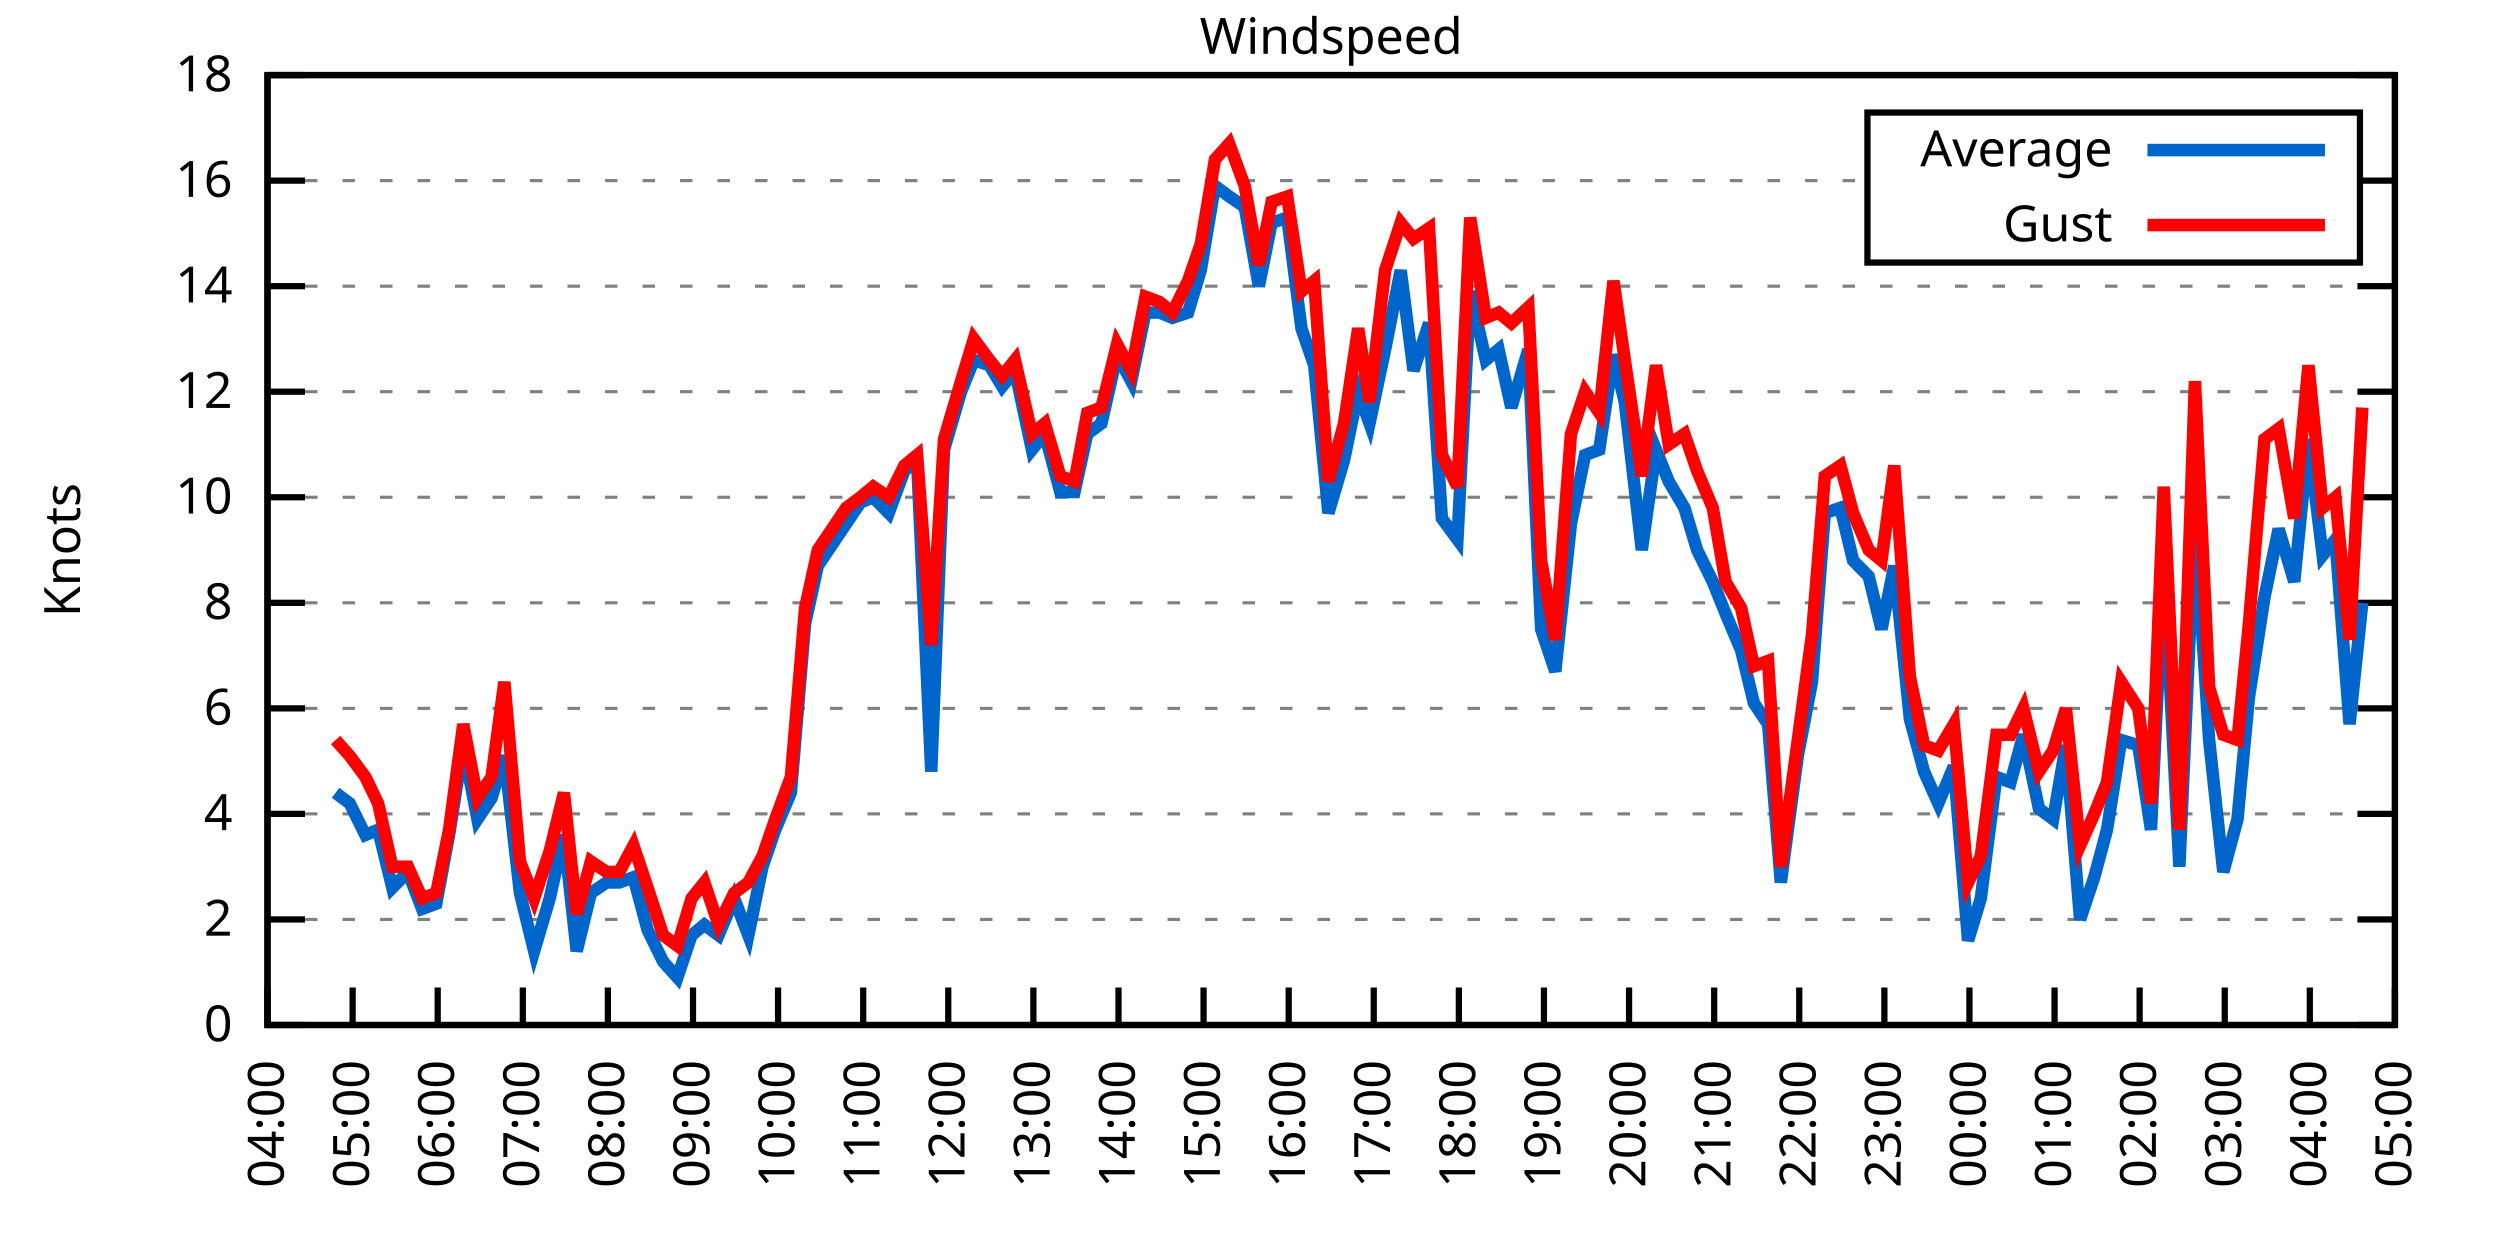
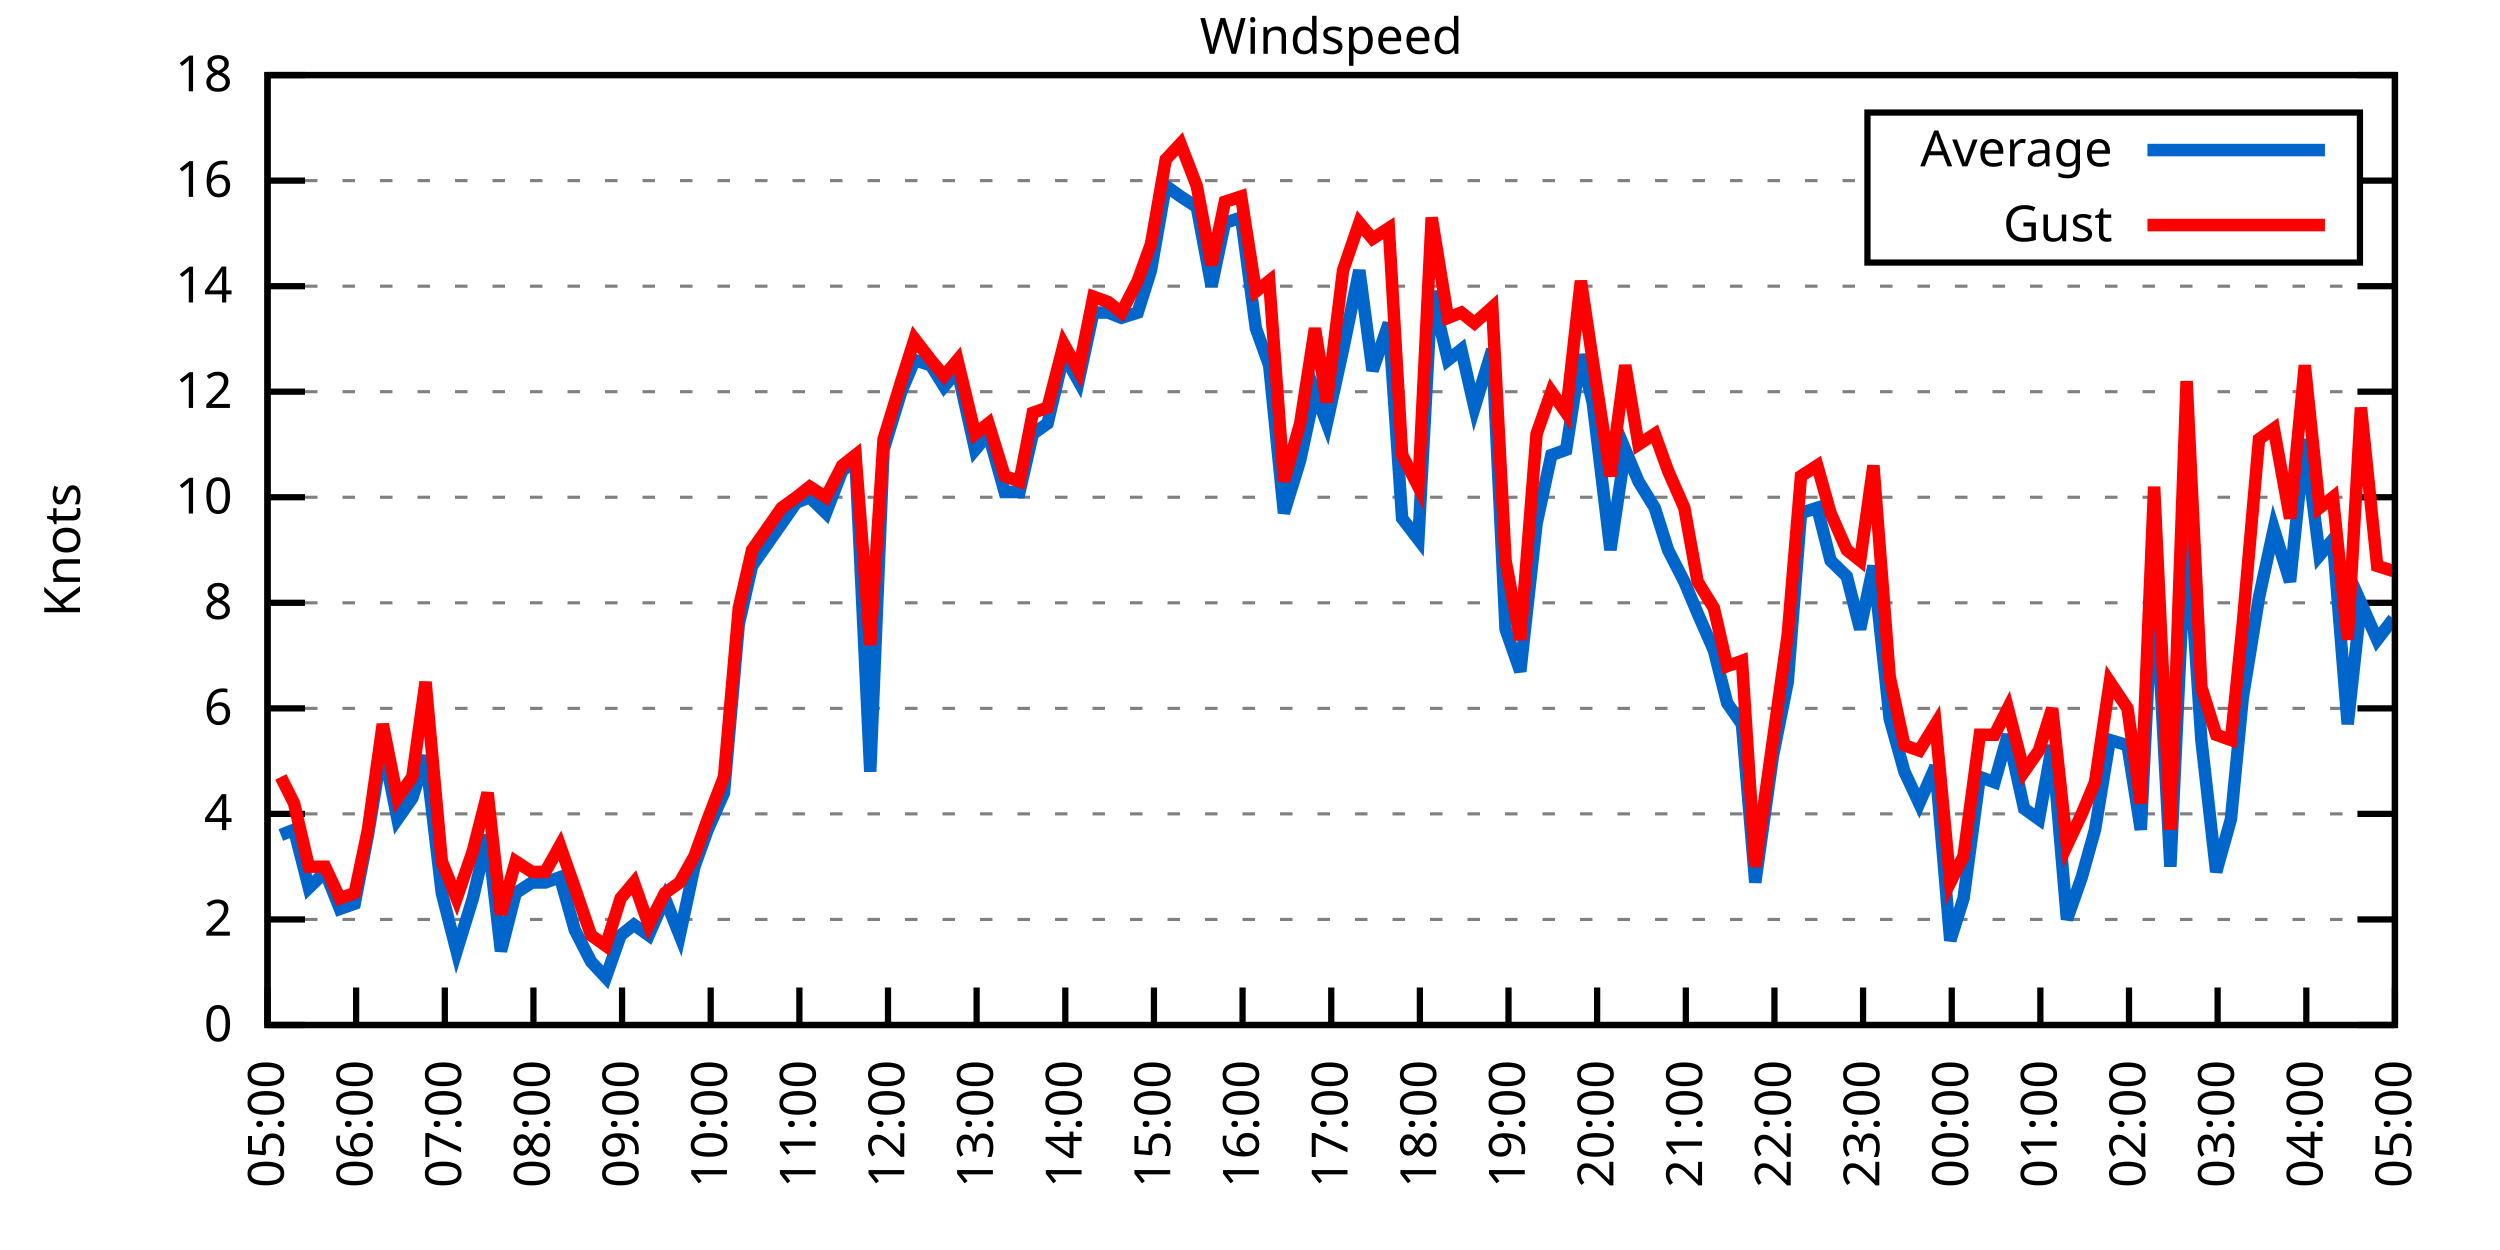
<svg xmlns="http://www.w3.org/2000/svg" xmlns:xlink="http://www.w3.org/1999/xlink" width="400" height="200" viewBox="0 0 400 200">
  <g id="gnuplot_canvas">
    <rect x="0" y="0" width="400" height="200" fill="none" />
    <defs>
      <circle id="gpDot" r="0.5" stroke-width="0.5" stroke="currentColor" />
      <path id="gpPt0" stroke-width="0.333" stroke="currentColor" d="M-1,0 h2 M0,-1 v2" />
      <path id="gpPt1" stroke-width="0.333" stroke="currentColor" d="M-1,-1 L1,1 M1,-1 L-1,1" />
      <path id="gpPt2" stroke-width="0.333" stroke="currentColor" d="M-1,0 L1,0 M0,-1 L0,1 M-1,-1 L1,1 M-1,1 L1,-1" />
      <rect id="gpPt3" stroke-width="0.333" stroke="currentColor" x="-1" y="-1" width="2" height="2" />
      <rect id="gpPt4" stroke-width="0.333" stroke="currentColor" fill="currentColor" x="-1" y="-1" width="2" height="2" />
      <circle id="gpPt5" stroke-width="0.333" stroke="currentColor" cx="0" cy="0" r="1" />
      <use xlink:href="#gpPt5" id="gpPt6" fill="currentColor" stroke="none" />
      <path id="gpPt7" stroke-width="0.333" stroke="currentColor" d="M0,-1.33 L-1.33,0.67 L1.33,0.67 z" />
      <use xlink:href="#gpPt7" id="gpPt8" fill="currentColor" stroke="none" />
      <use xlink:href="#gpPt7" id="gpPt9" stroke="currentColor" transform="rotate(180)" />
      <use xlink:href="#gpPt9" id="gpPt10" fill="currentColor" stroke="none" />
      <use xlink:href="#gpPt3" id="gpPt11" stroke="currentColor" transform="rotate(45)" />
      <use xlink:href="#gpPt11" id="gpPt12" fill="currentColor" stroke="none" />
      <path id="gpPt13" stroke-width="0.333" stroke="currentColor" d="M0,1.330 L1.265,0.411 L0.782,-1.067 L-0.782,-1.076 L-1.265,0.411 z" />
      <use xlink:href="#gpPt13" id="gpPt14" fill="currentColor" stroke="none" />
      <filter id="textbox" filterUnits="objectBoundingBox" x="0" y="0" height="1" width="1">
        <feFlood flood-color="white" flood-opacity="1" result="bgnd" />
        <feComposite in="SourceGraphic" in2="bgnd" operator="atop" />
      </filter>
      <filter id="greybox" filterUnits="objectBoundingBox" x="0" y="0" height="1" width="1">
        <feFlood flood-color="lightgrey" flood-opacity="1" result="grey" />
        <feComposite in="SourceGraphic" in2="grey" operator="atop" />
      </filter>
    </defs>
    <g fill="none" color="white" stroke="currentColor" stroke-width="1.00" stroke-linecap="butt" stroke-linejoin="miter">
</g>
    <g fill="none" color="black" stroke="currentColor" stroke-width="1.00" stroke-linecap="butt" stroke-linejoin="miter">
      <g stroke="none" shape-rendering="crispEdges">
        <polygon fill="rgb(255, 255, 255)" points="42.80,164.00 383.18,164.00 383.18,12.02 42.80,12.02 " />
      </g>
    </g>
    <g fill="none" color="black" stroke="currentColor" stroke-width="1.00" stroke-linecap="butt" stroke-linejoin="miter">
</g>
    <g fill="none" color="black" stroke="black" stroke-width="0.50" stroke-linecap="butt" stroke-linejoin="miter">
</g>
    <g fill="none" color="gray" stroke="currentColor" stroke-width="0.50" stroke-linecap="butt" stroke-linejoin="miter">
      <path stroke="gray" stroke-dasharray="2,4" class="gridline" d="M42.80,164.00 L383.19,164.00  " />
    </g>
    <g fill="none" color="gray" stroke="gray" stroke-width="1.00" stroke-linecap="butt" stroke-linejoin="miter">
</g>
    <g fill="none" color="black" stroke="currentColor" stroke-width="1.00" stroke-linecap="butt" stroke-linejoin="miter">
      <path stroke="black" d="M42.80,164.00 L48.80,164.00 M383.19,164.00 L377.19,164.00  " />
      <g transform="translate(37.20,166.60)" stroke="none" fill="black" font-family="Sans" font-size="8.00" text-anchor="end">
        <text>
          <tspan font-family="Sans"> 0</tspan>
        </text>
      </g>
    </g>
    <g fill="none" color="black" stroke="currentColor" stroke-width="1.00" stroke-linecap="butt" stroke-linejoin="miter">
</g>
    <g fill="none" color="black" stroke="black" stroke-width="0.50" stroke-linecap="butt" stroke-linejoin="miter">
</g>
    <g fill="none" color="gray" stroke="currentColor" stroke-width="0.50" stroke-linecap="butt" stroke-linejoin="miter">
      <path stroke="gray" stroke-dasharray="2,4" class="gridline" d="M42.80,147.11 L383.19,147.11  " />
    </g>
    <g fill="none" color="gray" stroke="gray" stroke-width="1.00" stroke-linecap="butt" stroke-linejoin="miter">
</g>
    <g fill="none" color="black" stroke="currentColor" stroke-width="1.00" stroke-linecap="butt" stroke-linejoin="miter">
      <path stroke="black" d="M42.80,147.11 L48.80,147.11 M383.19,147.11 L377.19,147.11  " />
      <g transform="translate(37.20,149.71)" stroke="none" fill="black" font-family="Sans" font-size="8.00" text-anchor="end">
        <text>
          <tspan font-family="Sans"> 2</tspan>
        </text>
      </g>
    </g>
    <g fill="none" color="black" stroke="currentColor" stroke-width="1.00" stroke-linecap="butt" stroke-linejoin="miter">
</g>
    <g fill="none" color="black" stroke="black" stroke-width="0.50" stroke-linecap="butt" stroke-linejoin="miter">
</g>
    <g fill="none" color="gray" stroke="currentColor" stroke-width="0.50" stroke-linecap="butt" stroke-linejoin="miter">
      <path stroke="gray" stroke-dasharray="2,4" class="gridline" d="M42.80,130.22 L383.19,130.22  " />
    </g>
    <g fill="none" color="gray" stroke="gray" stroke-width="1.00" stroke-linecap="butt" stroke-linejoin="miter">
</g>
    <g fill="none" color="black" stroke="currentColor" stroke-width="1.00" stroke-linecap="butt" stroke-linejoin="miter">
      <path stroke="black" d="M42.80,130.22 L48.80,130.22 M383.19,130.22 L377.19,130.22  " />
      <g transform="translate(37.20,132.82)" stroke="none" fill="black" font-family="Sans" font-size="8.00" text-anchor="end">
        <text>
          <tspan font-family="Sans"> 4</tspan>
        </text>
      </g>
    </g>
    <g fill="none" color="black" stroke="currentColor" stroke-width="1.00" stroke-linecap="butt" stroke-linejoin="miter">
</g>
    <g fill="none" color="black" stroke="black" stroke-width="0.50" stroke-linecap="butt" stroke-linejoin="miter">
</g>
    <g fill="none" color="gray" stroke="currentColor" stroke-width="0.50" stroke-linecap="butt" stroke-linejoin="miter">
      <path stroke="gray" stroke-dasharray="2,4" class="gridline" d="M42.80,113.34 L383.19,113.34  " />
    </g>
    <g fill="none" color="gray" stroke="gray" stroke-width="1.00" stroke-linecap="butt" stroke-linejoin="miter">
</g>
    <g fill="none" color="black" stroke="currentColor" stroke-width="1.00" stroke-linecap="butt" stroke-linejoin="miter">
      <path stroke="black" d="M42.80,113.34 L48.80,113.34 M383.19,113.34 L377.19,113.34  " />
      <g transform="translate(37.20,115.94)" stroke="none" fill="black" font-family="Sans" font-size="8.00" text-anchor="end">
        <text>
          <tspan font-family="Sans"> 6</tspan>
        </text>
      </g>
    </g>
    <g fill="none" color="black" stroke="currentColor" stroke-width="1.00" stroke-linecap="butt" stroke-linejoin="miter">
</g>
    <g fill="none" color="black" stroke="black" stroke-width="0.50" stroke-linecap="butt" stroke-linejoin="miter">
</g>
    <g fill="none" color="gray" stroke="currentColor" stroke-width="0.50" stroke-linecap="butt" stroke-linejoin="miter">
      <path stroke="gray" stroke-dasharray="2,4" class="gridline" d="M42.80,96.45 L383.19,96.45  " />
    </g>
    <g fill="none" color="gray" stroke="gray" stroke-width="1.00" stroke-linecap="butt" stroke-linejoin="miter">
</g>
    <g fill="none" color="black" stroke="currentColor" stroke-width="1.00" stroke-linecap="butt" stroke-linejoin="miter">
      <path stroke="black" d="M42.80,96.45 L48.80,96.45 M383.19,96.45 L377.19,96.45  " />
      <g transform="translate(37.20,99.05)" stroke="none" fill="black" font-family="Sans" font-size="8.00" text-anchor="end">
        <text>
          <tspan font-family="Sans"> 8</tspan>
        </text>
      </g>
    </g>
    <g fill="none" color="black" stroke="currentColor" stroke-width="1.00" stroke-linecap="butt" stroke-linejoin="miter">
</g>
    <g fill="none" color="black" stroke="black" stroke-width="0.50" stroke-linecap="butt" stroke-linejoin="miter">
</g>
    <g fill="none" color="gray" stroke="currentColor" stroke-width="0.50" stroke-linecap="butt" stroke-linejoin="miter">
      <path stroke="gray" stroke-dasharray="2,4" class="gridline" d="M42.80,79.56 L383.19,79.56  " />
    </g>
    <g fill="none" color="gray" stroke="gray" stroke-width="1.00" stroke-linecap="butt" stroke-linejoin="miter">
</g>
    <g fill="none" color="black" stroke="currentColor" stroke-width="1.00" stroke-linecap="butt" stroke-linejoin="miter">
      <path stroke="black" d="M42.80,79.56 L48.80,79.56 M383.19,79.56 L377.19,79.56  " />
      <g transform="translate(37.20,82.16)" stroke="none" fill="black" font-family="Sans" font-size="8.00" text-anchor="end">
        <text>
          <tspan font-family="Sans"> 10</tspan>
        </text>
      </g>
    </g>
    <g fill="none" color="black" stroke="currentColor" stroke-width="1.00" stroke-linecap="butt" stroke-linejoin="miter">
</g>
    <g fill="none" color="black" stroke="black" stroke-width="0.50" stroke-linecap="butt" stroke-linejoin="miter">
</g>
    <g fill="none" color="gray" stroke="currentColor" stroke-width="0.50" stroke-linecap="butt" stroke-linejoin="miter">
      <path stroke="gray" stroke-dasharray="2,4" class="gridline" d="M42.80,62.67 L383.19,62.67  " />
    </g>
    <g fill="none" color="gray" stroke="gray" stroke-width="1.00" stroke-linecap="butt" stroke-linejoin="miter">
</g>
    <g fill="none" color="black" stroke="currentColor" stroke-width="1.00" stroke-linecap="butt" stroke-linejoin="miter">
      <path stroke="black" d="M42.80,62.67 L48.80,62.67 M383.19,62.67 L377.19,62.67  " />
      <g transform="translate(37.20,65.27)" stroke="none" fill="black" font-family="Sans" font-size="8.00" text-anchor="end">
        <text>
          <tspan font-family="Sans"> 12</tspan>
        </text>
      </g>
    </g>
    <g fill="none" color="black" stroke="currentColor" stroke-width="1.00" stroke-linecap="butt" stroke-linejoin="miter">
</g>
    <g fill="none" color="black" stroke="black" stroke-width="0.50" stroke-linecap="butt" stroke-linejoin="miter">
</g>
    <g fill="none" color="gray" stroke="currentColor" stroke-width="0.50" stroke-linecap="butt" stroke-linejoin="miter">
      <path stroke="gray" stroke-dasharray="2,4" class="gridline" d="M42.80,45.79 L383.19,45.79  " />
    </g>
    <g fill="none" color="gray" stroke="gray" stroke-width="1.00" stroke-linecap="butt" stroke-linejoin="miter">
</g>
    <g fill="none" color="black" stroke="currentColor" stroke-width="1.00" stroke-linecap="butt" stroke-linejoin="miter">
      <path stroke="black" d="M42.80,45.79 L48.80,45.79 M383.19,45.79 L377.19,45.79  " />
      <g transform="translate(37.20,48.39)" stroke="none" fill="black" font-family="Sans" font-size="8.00" text-anchor="end">
        <text>
          <tspan font-family="Sans"> 14</tspan>
        </text>
      </g>
    </g>
    <g fill="none" color="black" stroke="currentColor" stroke-width="1.00" stroke-linecap="butt" stroke-linejoin="miter">
</g>
    <g fill="none" color="black" stroke="black" stroke-width="0.50" stroke-linecap="butt" stroke-linejoin="miter">
</g>
    <g fill="none" color="gray" stroke="currentColor" stroke-width="0.50" stroke-linecap="butt" stroke-linejoin="miter">
      <path stroke="gray" stroke-dasharray="2,4" class="gridline" d="M42.80,28.90 L298.79,28.90 M377.59,28.90 L383.19,28.90  " />
    </g>
    <g fill="none" color="gray" stroke="gray" stroke-width="1.00" stroke-linecap="butt" stroke-linejoin="miter">
</g>
    <g fill="none" color="black" stroke="currentColor" stroke-width="1.00" stroke-linecap="butt" stroke-linejoin="miter">
      <path stroke="black" d="M42.80,28.90 L48.80,28.90 M383.19,28.90 L377.19,28.90  " />
      <g transform="translate(37.20,31.50)" stroke="none" fill="black" font-family="Sans" font-size="8.00" text-anchor="end">
        <text>
          <tspan font-family="Sans"> 16</tspan>
        </text>
      </g>
    </g>
    <g fill="none" color="black" stroke="currentColor" stroke-width="1.00" stroke-linecap="butt" stroke-linejoin="miter">
</g>
    <g fill="none" color="black" stroke="black" stroke-width="0.50" stroke-linecap="butt" stroke-linejoin="miter">
</g>
    <g fill="none" color="gray" stroke="currentColor" stroke-width="0.50" stroke-linecap="butt" stroke-linejoin="miter">
      <path stroke="gray" stroke-dasharray="2,4" class="gridline" d="M42.80,12.01 L383.19,12.01  " />
    </g>
    <g fill="none" color="gray" stroke="gray" stroke-width="1.00" stroke-linecap="butt" stroke-linejoin="miter">
</g>
    <g fill="none" color="black" stroke="currentColor" stroke-width="1.00" stroke-linecap="butt" stroke-linejoin="miter">
      <path stroke="black" d="M42.80,12.01 L48.80,12.01 M383.19,12.01 L377.19,12.01  " />
      <g transform="translate(37.20,14.61)" stroke="none" fill="black" font-family="Sans" font-size="8.00" text-anchor="end">
        <text>
          <tspan font-family="Sans"> 18</tspan>
        </text>
      </g>
    </g>
    <g fill="none" color="black" stroke="currentColor" stroke-width="1.00" stroke-linecap="butt" stroke-linejoin="miter">
      <path stroke="black" d="M42.80,164.00 L42.80,158.00  " />
      <g transform="translate(45.40,169.60) rotate(270.00)" stroke="none" fill="black" font-family="Sans" font-size="8.00" text-anchor="end">
        <text>
-           <tspan font-family="Sans">04:00</tspan>
-         </text>
-       </g>
-     </g>
-     <g fill="none" color="black" stroke="currentColor" stroke-width="1.00" stroke-linecap="butt" stroke-linejoin="miter">
-       <path stroke="black" d="M56.42,164.00 L56.42,158.00  " />
-       <g transform="translate(59.02,169.60) rotate(270.00)" stroke="none" fill="black" font-family="Sans" font-size="8.00" text-anchor="end">
-         <text>
          <tspan font-family="Sans">05:00</tspan>
        </text>
      </g>
    </g>
    <g fill="none" color="black" stroke="currentColor" stroke-width="1.00" stroke-linecap="butt" stroke-linejoin="miter">
-       <path stroke="black" d="M70.03,164.00 L70.03,158.00  " />
-       <g transform="translate(72.63,169.60) rotate(270.00)" stroke="none" fill="black" font-family="Sans" font-size="8.00" text-anchor="end">
+       <path stroke="black" d="M56.98,164.00 L56.98,158.00  " />
+       <g transform="translate(59.58,169.60) rotate(270.00)" stroke="none" fill="black" font-family="Sans" font-size="8.00" text-anchor="end">
        <text>
          <tspan font-family="Sans">06:00</tspan>
        </text>
      </g>
    </g>
    <g fill="none" color="black" stroke="currentColor" stroke-width="1.00" stroke-linecap="butt" stroke-linejoin="miter">
-       <path stroke="black" d="M83.65,164.00 L83.65,158.00  " />
-       <g transform="translate(86.25,169.60) rotate(270.00)" stroke="none" fill="black" font-family="Sans" font-size="8.00" text-anchor="end">
+       <path stroke="black" d="M71.17,164.00 L71.17,158.00  " />
+       <g transform="translate(73.77,169.60) rotate(270.00)" stroke="none" fill="black" font-family="Sans" font-size="8.00" text-anchor="end">
        <text>
          <tspan font-family="Sans">07:00</tspan>
        </text>
      </g>
    </g>
    <g fill="none" color="black" stroke="currentColor" stroke-width="1.00" stroke-linecap="butt" stroke-linejoin="miter">
-       <path stroke="black" d="M97.26,164.00 L97.26,158.00  " />
-       <g transform="translate(99.86,169.60) rotate(270.00)" stroke="none" fill="black" font-family="Sans" font-size="8.00" text-anchor="end">
+       <path stroke="black" d="M85.35,164.00 L85.35,158.00  " />
+       <g transform="translate(87.95,169.60) rotate(270.00)" stroke="none" fill="black" font-family="Sans" font-size="8.00" text-anchor="end">
        <text>
          <tspan font-family="Sans">08:00</tspan>
        </text>
      </g>
    </g>
    <g fill="none" color="black" stroke="currentColor" stroke-width="1.00" stroke-linecap="butt" stroke-linejoin="miter">
-       <path stroke="black" d="M110.88,164.00 L110.88,158.00  " />
-       <g transform="translate(113.48,169.60) rotate(270.00)" stroke="none" fill="black" font-family="Sans" font-size="8.00" text-anchor="end">
+       <path stroke="black" d="M99.53,164.00 L99.53,158.00  " />
+       <g transform="translate(102.13,169.60) rotate(270.00)" stroke="none" fill="black" font-family="Sans" font-size="8.00" text-anchor="end">
        <text>
          <tspan font-family="Sans">09:00</tspan>
        </text>
      </g>
    </g>
    <g fill="none" color="black" stroke="currentColor" stroke-width="1.00" stroke-linecap="butt" stroke-linejoin="miter">
-       <path stroke="black" d="M124.49,164.00 L124.49,158.00  " />
-       <g transform="translate(127.09,169.60) rotate(270.00)" stroke="none" fill="black" font-family="Sans" font-size="8.00" text-anchor="end">
+       <path stroke="black" d="M113.71,164.00 L113.71,158.00  " />
+       <g transform="translate(116.31,169.60) rotate(270.00)" stroke="none" fill="black" font-family="Sans" font-size="8.00" text-anchor="end">
        <text>
          <tspan font-family="Sans">10:00</tspan>
        </text>
      </g>
    </g>
    <g fill="none" color="black" stroke="currentColor" stroke-width="1.00" stroke-linecap="butt" stroke-linejoin="miter">
-       <path stroke="black" d="M138.11,164.00 L138.11,158.00  " />
-       <g transform="translate(140.71,169.60) rotate(270.00)" stroke="none" fill="black" font-family="Sans" font-size="8.00" text-anchor="end">
+       <path stroke="black" d="M127.90,164.00 L127.90,158.00  " />
+       <g transform="translate(130.50,169.60) rotate(270.00)" stroke="none" fill="black" font-family="Sans" font-size="8.00" text-anchor="end">
        <text>
          <tspan font-family="Sans">11:00</tspan>
        </text>
      </g>
    </g>
    <g fill="none" color="black" stroke="currentColor" stroke-width="1.00" stroke-linecap="butt" stroke-linejoin="miter">
-       <path stroke="black" d="M151.72,164.00 L151.72,158.00  " />
-       <g transform="translate(154.32,169.60) rotate(270.00)" stroke="none" fill="black" font-family="Sans" font-size="8.00" text-anchor="end">
+       <path stroke="black" d="M142.08,164.00 L142.08,158.00  " />
+       <g transform="translate(144.68,169.60) rotate(270.00)" stroke="none" fill="black" font-family="Sans" font-size="8.00" text-anchor="end">
        <text>
          <tspan font-family="Sans">12:00</tspan>
        </text>
      </g>
    </g>
    <g fill="none" color="black" stroke="currentColor" stroke-width="1.00" stroke-linecap="butt" stroke-linejoin="miter">
-       <path stroke="black" d="M165.34,164.00 L165.34,158.00  " />
-       <g transform="translate(167.94,169.60) rotate(270.00)" stroke="none" fill="black" font-family="Sans" font-size="8.00" text-anchor="end">
+       <path stroke="black" d="M156.26,164.00 L156.26,158.00  " />
+       <g transform="translate(158.86,169.60) rotate(270.00)" stroke="none" fill="black" font-family="Sans" font-size="8.00" text-anchor="end">
        <text>
          <tspan font-family="Sans">13:00</tspan>
        </text>
      </g>
    </g>
    <g fill="none" color="black" stroke="currentColor" stroke-width="1.00" stroke-linecap="butt" stroke-linejoin="miter">
-       <path stroke="black" d="M178.96,164.00 L178.96,158.00  " />
-       <g transform="translate(181.56,169.60) rotate(270.00)" stroke="none" fill="black" font-family="Sans" font-size="8.00" text-anchor="end">
+       <path stroke="black" d="M170.45,164.00 L170.45,158.00  " />
+       <g transform="translate(173.05,169.60) rotate(270.00)" stroke="none" fill="black" font-family="Sans" font-size="8.00" text-anchor="end">
        <text>
          <tspan font-family="Sans">14:00</tspan>
        </text>
      </g>
    </g>
    <g fill="none" color="black" stroke="currentColor" stroke-width="1.00" stroke-linecap="butt" stroke-linejoin="miter">
-       <path stroke="black" d="M192.57,164.00 L192.57,158.00  " />
-       <g transform="translate(195.17,169.60) rotate(270.00)" stroke="none" fill="black" font-family="Sans" font-size="8.00" text-anchor="end">
+       <path stroke="black" d="M184.63,164.00 L184.63,158.00  " />
+       <g transform="translate(187.23,169.60) rotate(270.00)" stroke="none" fill="black" font-family="Sans" font-size="8.00" text-anchor="end">
        <text>
          <tspan font-family="Sans">15:00</tspan>
        </text>
      </g>
    </g>
    <g fill="none" color="black" stroke="currentColor" stroke-width="1.00" stroke-linecap="butt" stroke-linejoin="miter">
-       <path stroke="black" d="M206.19,164.00 L206.19,158.00  " />
-       <g transform="translate(208.79,169.60) rotate(270.00)" stroke="none" fill="black" font-family="Sans" font-size="8.00" text-anchor="end">
+       <path stroke="black" d="M198.81,164.00 L198.81,158.00  " />
+       <g transform="translate(201.41,169.60) rotate(270.00)" stroke="none" fill="black" font-family="Sans" font-size="8.00" text-anchor="end">
        <text>
          <tspan font-family="Sans">16:00</tspan>
        </text>
      </g>
    </g>
    <g fill="none" color="black" stroke="currentColor" stroke-width="1.00" stroke-linecap="butt" stroke-linejoin="miter">
-       <path stroke="black" d="M219.80,164.00 L219.80,158.00  " />
-       <g transform="translate(222.40,169.60) rotate(270.00)" stroke="none" fill="black" font-family="Sans" font-size="8.00" text-anchor="end">
+       <path stroke="black" d="M213.00,164.00 L213.00,158.00  " />
+       <g transform="translate(215.60,169.60) rotate(270.00)" stroke="none" fill="black" font-family="Sans" font-size="8.00" text-anchor="end">
        <text>
          <tspan font-family="Sans">17:00</tspan>
        </text>
      </g>
    </g>
    <g fill="none" color="black" stroke="currentColor" stroke-width="1.00" stroke-linecap="butt" stroke-linejoin="miter">
-       <path stroke="black" d="M233.42,164.00 L233.42,158.00  " />
-       <g transform="translate(236.02,169.60) rotate(270.00)" stroke="none" fill="black" font-family="Sans" font-size="8.00" text-anchor="end">
+       <path stroke="black" d="M227.18,164.00 L227.18,158.00  " />
+       <g transform="translate(229.78,169.60) rotate(270.00)" stroke="none" fill="black" font-family="Sans" font-size="8.00" text-anchor="end">
        <text>
          <tspan font-family="Sans">18:00</tspan>
        </text>
      </g>
    </g>
    <g fill="none" color="black" stroke="currentColor" stroke-width="1.00" stroke-linecap="butt" stroke-linejoin="miter">
-       <path stroke="black" d="M247.03,164.00 L247.03,158.00  " />
-       <g transform="translate(249.63,169.60) rotate(270.00)" stroke="none" fill="black" font-family="Sans" font-size="8.00" text-anchor="end">
+       <path stroke="black" d="M241.36,164.00 L241.36,158.00  " />
+       <g transform="translate(243.96,169.60) rotate(270.00)" stroke="none" fill="black" font-family="Sans" font-size="8.00" text-anchor="end">
        <text>
          <tspan font-family="Sans">19:00</tspan>
        </text>
      </g>
    </g>
    <g fill="none" color="black" stroke="currentColor" stroke-width="1.00" stroke-linecap="butt" stroke-linejoin="miter">
-       <path stroke="black" d="M260.65,164.00 L260.65,158.00  " />
-       <g transform="translate(263.25,169.60) rotate(270.00)" stroke="none" fill="black" font-family="Sans" font-size="8.00" text-anchor="end">
+       <path stroke="black" d="M255.54,164.00 L255.54,158.00  " />
+       <g transform="translate(258.14,169.60) rotate(270.00)" stroke="none" fill="black" font-family="Sans" font-size="8.00" text-anchor="end">
        <text>
          <tspan font-family="Sans">20:00</tspan>
        </text>
      </g>
    </g>
    <g fill="none" color="black" stroke="currentColor" stroke-width="1.00" stroke-linecap="butt" stroke-linejoin="miter">
-       <path stroke="black" d="M274.27,164.00 L274.27,158.00  " />
-       <g transform="translate(276.87,169.60) rotate(270.00)" stroke="none" fill="black" font-family="Sans" font-size="8.00" text-anchor="end">
+       <path stroke="black" d="M269.73,164.00 L269.73,158.00  " />
+       <g transform="translate(272.33,169.60) rotate(270.00)" stroke="none" fill="black" font-family="Sans" font-size="8.00" text-anchor="end">
        <text>
          <tspan font-family="Sans">21:00</tspan>
        </text>
      </g>
    </g>
    <g fill="none" color="black" stroke="currentColor" stroke-width="1.00" stroke-linecap="butt" stroke-linejoin="miter">
-       <path stroke="black" d="M287.88,164.00 L287.88,158.00  " />
-       <g transform="translate(290.48,169.60) rotate(270.00)" stroke="none" fill="black" font-family="Sans" font-size="8.00" text-anchor="end">
+       <path stroke="black" d="M283.91,164.00 L283.91,158.00  " />
+       <g transform="translate(286.51,169.60) rotate(270.00)" stroke="none" fill="black" font-family="Sans" font-size="8.00" text-anchor="end">
        <text>
          <tspan font-family="Sans">22:00</tspan>
        </text>
      </g>
    </g>
    <g fill="none" color="black" stroke="currentColor" stroke-width="1.00" stroke-linecap="butt" stroke-linejoin="miter">
-       <path stroke="black" d="M301.50,164.00 L301.50,158.00  " />
-       <g transform="translate(304.10,169.60) rotate(270.00)" stroke="none" fill="black" font-family="Sans" font-size="8.00" text-anchor="end">
+       <path stroke="black" d="M298.09,164.00 L298.09,158.00  " />
+       <g transform="translate(300.69,169.60) rotate(270.00)" stroke="none" fill="black" font-family="Sans" font-size="8.00" text-anchor="end">
        <text>
          <tspan font-family="Sans">23:00</tspan>
        </text>
      </g>
    </g>
    <g fill="none" color="black" stroke="currentColor" stroke-width="1.00" stroke-linecap="butt" stroke-linejoin="miter">
-       <path stroke="black" d="M315.11,164.00 L315.11,158.00  " />
-       <g transform="translate(317.71,169.60) rotate(270.00)" stroke="none" fill="black" font-family="Sans" font-size="8.00" text-anchor="end">
+       <path stroke="black" d="M312.28,164.00 L312.28,158.00  " />
+       <g transform="translate(314.88,169.60) rotate(270.00)" stroke="none" fill="black" font-family="Sans" font-size="8.00" text-anchor="end">
        <text>
          <tspan font-family="Sans">00:00</tspan>
        </text>
      </g>
    </g>
    <g fill="none" color="black" stroke="currentColor" stroke-width="1.00" stroke-linecap="butt" stroke-linejoin="miter">
-       <path stroke="black" d="M328.73,164.00 L328.73,158.00  " />
-       <g transform="translate(331.33,169.60) rotate(270.00)" stroke="none" fill="black" font-family="Sans" font-size="8.00" text-anchor="end">
+       <path stroke="black" d="M326.46,164.00 L326.46,158.00  " />
+       <g transform="translate(329.06,169.60) rotate(270.00)" stroke="none" fill="black" font-family="Sans" font-size="8.00" text-anchor="end">
        <text>
          <tspan font-family="Sans">01:00</tspan>
        </text>
      </g>
    </g>
    <g fill="none" color="black" stroke="currentColor" stroke-width="1.00" stroke-linecap="butt" stroke-linejoin="miter">
-       <path stroke="black" d="M342.34,164.00 L342.34,158.00  " />
-       <g transform="translate(344.94,169.60) rotate(270.00)" stroke="none" fill="black" font-family="Sans" font-size="8.00" text-anchor="end">
+       <path stroke="black" d="M340.64,164.00 L340.64,158.00  " />
+       <g transform="translate(343.24,169.60) rotate(270.00)" stroke="none" fill="black" font-family="Sans" font-size="8.00" text-anchor="end">
        <text>
          <tspan font-family="Sans">02:00</tspan>
        </text>
      </g>
    </g>
    <g fill="none" color="black" stroke="currentColor" stroke-width="1.00" stroke-linecap="butt" stroke-linejoin="miter">
-       <path stroke="black" d="M355.96,164.00 L355.96,158.00  " />
-       <g transform="translate(358.56,169.60) rotate(270.00)" stroke="none" fill="black" font-family="Sans" font-size="8.00" text-anchor="end">
+       <path stroke="black" d="M354.82,164.00 L354.82,158.00  " />
+       <g transform="translate(357.42,169.60) rotate(270.00)" stroke="none" fill="black" font-family="Sans" font-size="8.00" text-anchor="end">
        <text>
          <tspan font-family="Sans">03:00</tspan>
        </text>
      </g>
    </g>
    <g fill="none" color="black" stroke="currentColor" stroke-width="1.00" stroke-linecap="butt" stroke-linejoin="miter">
-       <path stroke="black" d="M369.57,164.00 L369.57,158.00  " />
-       <g transform="translate(372.17,169.60) rotate(270.00)" stroke="none" fill="black" font-family="Sans" font-size="8.00" text-anchor="end">
+       <path stroke="black" d="M369.01,164.00 L369.01,158.00  " />
+       <g transform="translate(371.61,169.60) rotate(270.00)" stroke="none" fill="black" font-family="Sans" font-size="8.00" text-anchor="end">
        <text>
          <tspan font-family="Sans">04:00</tspan>
        </text>
      </g>
    </g>
    <g fill="none" color="black" stroke="currentColor" stroke-width="1.00" stroke-linecap="butt" stroke-linejoin="miter">
      <path stroke="black" d="M383.19,164.00 L383.19,158.00  " />
      <g transform="translate(385.79,169.60) rotate(270.00)" stroke="none" fill="black" font-family="Sans" font-size="8.00" text-anchor="end">
        <text>
          <tspan font-family="Sans">05:00</tspan>
        </text>
      </g>
    </g>
    <g fill="none" color="black" stroke="currentColor" stroke-width="1.00" stroke-linecap="butt" stroke-linejoin="miter">
</g>
    <g fill="none" color="black" stroke="currentColor" stroke-width="1.00" stroke-linecap="butt" stroke-linejoin="miter">
      <path stroke="black" d="M42.80,12.01 L42.80,164.00 L383.19,164.00 L383.19,12.01 L42.80,12.01 Z  " />
    </g>
    <g fill="none" color="black" stroke="currentColor" stroke-width="1.00" stroke-linecap="butt" stroke-linejoin="miter">
</g>
    <g fill="none" color="black" stroke="currentColor" stroke-width="1.00" stroke-linecap="butt" stroke-linejoin="miter">
      <path stroke="black" d="M298.79,42.01 L298.79,18.01 L377.59,18.01 L377.59,42.01 L298.79,42.01 Z  " />
    </g>
    <g id="Windspeed_plot_1">
      <g fill="none" color="white" stroke="black" stroke-width="2.00" stroke-linecap="butt" stroke-linejoin="miter">
</g>
      <g fill="none" color="black" stroke="currentColor" stroke-width="2.00" stroke-linecap="butt" stroke-linejoin="miter">
        <g transform="translate(337.99,26.61)" stroke="none" fill="black" font-family="Sans" font-size="8.00" text-anchor="end">
          <text>
            <tspan font-family="Sans">Average</tspan>
          </text>
        </g>
      </g>
      <g fill="none" color="black" stroke="currentColor" stroke-width="2.00" stroke-linecap="butt" stroke-linejoin="miter">
-         <path stroke="rgb(  0, 102, 204)" d="M343.59,24.01 L371.99,24.01 M53.69,126.85 L55.96,128.54 L58.46,133.60 L60.50,132.76 L62.77,142.05 L65.27,139.51   L67.54,145.42 L69.80,144.58 L71.85,133.60 L74.12,119.25 L76.39,131.07 L78.65,127.69 L80.70,120.94 L83.19,142.89   L85.46,152.18 L87.96,143.73 L90.23,133.60 L92.27,152.18 L94.54,142.89 L97.04,141.20 L99.08,141.20 L101.35,140.36   L103.62,148.80 L106.11,153.87 L108.38,156.40 L110.65,149.65 L112.69,147.96 L114.96,149.65 L117.46,143.73 L119.73,149.65   L122.00,138.67 L124.04,132.76 L126.54,126.85 L128.81,99.83 L130.85,90.54 L133.12,87.16 L135.39,83.78 L137.66,80.41   L139.70,79.56 L142.19,82.09 L144.69,75.34 L146.73,73.65 L149.00,123.47 L151.04,71.96 L153.77,62.67 L155.81,57.61   L158.31,58.45 L160.35,61.83 L162.39,59.30 L165.11,71.96 L167.16,69.43 L169.65,78.72 L171.92,78.72 L173.96,69.43   L176.23,67.74 L178.73,56.76 L181.00,60.98 L183.27,50.01 L185.54,50.01 L187.58,50.85 L190.08,50.01 L192.12,43.25   L194.39,29.74 L196.66,31.43 L199.15,33.12 L201.42,45.79 L203.46,35.65 L205.96,34.81 L208.23,52.54 L210.27,58.45   L212.54,82.09 L215.04,73.65 L217.31,62.67 L219.12,67.74 L221.62,55.92 L224.11,43.25 L226.16,59.30 L228.65,51.70   L230.70,82.94 L233.19,86.32 L235.23,46.63 L237.73,57.61 L239.77,55.92 L241.81,65.21 L244.54,55.92 L246.58,100.67   L248.85,107.43 L251.35,83.78 L253.61,72.81 L255.88,71.96 L258.15,56.76 L259.97,64.36 L262.69,88.00 L264.96,71.96   L267.00,77.03 L269.50,81.25 L271.54,88.00 L274.04,93.07 L276.08,98.14 L278.58,104.05 L280.62,112.49 L282.89,115.87   L284.93,141.20 L287.65,120.94 L289.92,109.11 L291.97,82.09 L294.46,81.25 L296.50,89.69 L299.00,92.23 L301.04,100.67   L303.08,90.54 L305.58,115.03 L307.85,123.47 L310.12,128.54 L312.62,122.62 L314.89,150.49 L316.93,143.73 L319.42,124.31   L321.69,125.16 L323.74,117.56 L326.23,129.38 L328.50,131.07 L330.54,119.25 L332.81,147.11 L335.08,140.36 L337.12,132.76   L339.39,118.40 L342.12,119.25 L344.16,132.76 L346.20,89.69 L348.70,138.67 L351.19,82.94 L353.46,118.40 L355.73,139.51   L358.00,131.07 L359.82,111.65 L362.31,95.60 L364.58,84.63 L367.08,93.07 L369.35,70.27 L371.62,88.85 L373.66,86.32   L375.93,115.87 L377.97,96.45  " />
+         <path stroke="rgb(  0, 102, 204)" d="M343.59,24.01 L371.99,24.01 M44.93,133.60 L47.05,132.76 L49.42,142.05 L52.02,139.51 L54.38,145.42 L56.75,144.58   L58.87,133.60 L61.24,119.25 L63.60,131.07 L65.97,127.69 L68.09,120.94 L70.69,142.89 L73.06,152.18 L75.66,143.73   L78.02,133.60 L80.15,152.18 L82.51,142.89 L85.11,141.20 L87.24,141.20 L89.60,140.36 L91.97,148.80 L94.57,153.87   L96.93,156.40 L99.30,149.65 L101.42,147.96 L103.79,149.65 L106.39,143.73 L108.75,149.65 L111.11,138.67 L113.24,132.76   L115.84,126.85 L118.21,99.83 L120.33,90.54 L122.70,87.16 L125.06,83.78 L127.42,80.41 L129.55,79.56 L132.15,82.09   L134.75,75.34 L136.88,73.65 L139.24,123.47 L141.37,71.96 L144.21,62.67 L146.34,57.61 L148.94,58.45 L151.06,61.83   L153.19,59.30 L156.03,71.96 L158.15,69.43 L160.75,78.72 L163.12,78.72 L165.25,69.43 L167.61,67.74 L170.21,56.76   L172.57,60.98 L174.94,50.01 L177.30,50.01 L179.43,50.85 L182.03,50.01 L184.16,43.25 L186.52,29.74 L188.88,31.43   L191.48,33.12 L193.85,45.79 L195.98,35.65 L198.58,34.81 L200.94,52.54 L203.07,58.45 L205.43,82.09 L208.03,73.65   L210.39,62.67 L212.29,67.74 L214.89,55.92 L217.49,43.25 L219.61,59.30 L222.21,51.70 L224.34,82.94 L226.94,86.32   L229.07,46.63 L231.67,57.61 L233.80,55.92 L235.92,65.21 L238.76,55.92 L240.89,100.67 L243.25,107.43 L245.85,83.78   L248.22,72.81 L250.58,71.96 L252.94,56.76 L254.83,64.36 L257.67,88.00 L260.04,71.96 L262.16,77.03 L264.76,81.25   L266.89,88.00 L269.49,93.07 L271.62,98.14 L274.22,104.05 L276.35,112.49 L278.71,115.87 L280.84,141.20 L283.67,120.94   L286.04,109.11 L288.16,82.09 L290.76,81.25 L292.89,89.69 L295.49,92.23 L297.62,100.67 L299.75,90.54 L302.35,115.03   L304.71,123.47 L307.08,128.54 L309.68,122.62 L312.04,150.49 L314.17,143.73 L316.77,124.31 L319.13,125.16 L321.26,117.56   L323.86,129.38 L326.22,131.07 L328.35,119.25 L330.71,147.11 L333.08,140.36 L335.20,132.76 L337.57,118.40 L340.40,119.25   L342.53,132.76 L344.66,89.69 L347.26,138.67 L349.86,82.94 L352.22,118.40 L354.59,139.51 L356.95,131.07 L358.84,111.65   L361.44,95.60 L363.81,84.63 L366.41,93.07 L368.77,70.27 L371.13,88.85 L373.26,86.32 L375.63,115.87 L377.75,96.45   L380.35,102.36 L382.95,98.98  " />
      </g>
    </g>
    <g id="Windspeed_plot_2">
      <g fill="none" color="black" stroke="currentColor" stroke-width="2.00" stroke-linecap="butt" stroke-linejoin="miter">
        <g transform="translate(337.99,38.61)" stroke="none" fill="black" font-family="Sans" font-size="8.00" text-anchor="end">
          <text>
            <tspan font-family="Sans">Gust</tspan>
          </text>
        </g>
      </g>
      <g fill="none" color="black" stroke="currentColor" stroke-width="2.00" stroke-linecap="butt" stroke-linejoin="miter">
-         <path stroke="rgb(255,   0,   0)" d="M343.59,36.01 L371.99,36.01 M53.69,118.40 L55.96,120.94 L58.46,124.31 L60.50,128.54 L62.77,138.67 L65.27,138.67   L67.54,143.73 L69.80,142.89 L71.85,132.76 L74.12,115.87 L76.39,127.69 L78.65,124.31 L80.70,109.11 L83.19,137.82   L85.46,143.73 L87.96,136.14 L90.23,126.85 L92.27,146.27 L94.54,137.82 L97.04,139.51 L99.08,139.51 L101.35,135.29   L103.62,142.05 L106.11,149.65 L108.38,151.33 L110.65,143.73 L112.69,141.20 L114.96,147.96 L117.46,142.89 L119.73,141.20   L122.00,136.98 L124.04,131.07 L126.54,124.31 L128.81,97.29 L130.85,88.00 L133.12,84.63 L135.39,81.25 L137.66,79.56   L139.70,77.87 L142.19,79.56 L144.69,74.49 L146.73,72.81 L149.00,103.20 L151.04,70.27 L153.77,60.98 L155.81,54.23   L158.31,57.61 L160.35,60.14 L162.39,57.61 L165.11,69.43 L167.16,67.74 L169.65,76.18 L171.92,77.03 L173.96,66.05   L176.23,65.21 L178.73,55.07 L181.00,59.30 L183.27,47.47 L185.54,48.32 L187.58,50.01 L190.08,44.94 L192.12,39.03   L194.39,25.52 L196.66,22.99 L199.15,29.74 L201.42,42.41 L203.46,32.28 L205.96,31.43 L208.23,46.63 L210.27,44.94   L212.54,77.03 L215.04,67.74 L217.31,52.54 L219.12,64.36 L221.62,43.25 L224.11,35.65 L226.16,38.19 L228.65,36.50   L230.70,72.81 L233.19,77.87 L235.23,34.81 L237.73,50.85 L239.77,50.01 L241.81,51.70 L244.54,49.16 L246.58,89.69   L248.85,102.36 L251.35,69.43 L253.61,62.67 L255.88,66.05 L258.15,44.94 L259.97,57.61 L262.69,76.18 L264.96,58.45   L267.00,71.12 L269.50,69.43 L271.54,75.34 L274.04,81.25 L276.08,93.07 L278.58,97.29 L280.62,106.58 L282.89,105.74   L284.93,138.67 L287.65,118.40 L289.92,101.52 L291.97,76.18 L294.46,74.49 L296.50,82.09 L299.00,88.00 L301.04,89.69   L303.08,74.49 L305.58,108.27 L307.85,119.25 L310.12,120.09 L312.62,115.87 L314.89,141.20 L316.93,136.98 L319.42,117.56   L321.69,117.56 L323.74,113.34 L326.23,123.47 L328.50,120.09 L330.54,113.34 L332.81,135.29 L335.08,130.22 L337.12,125.16   L339.39,109.11 L342.12,113.34 L344.16,128.54 L346.20,77.87 L348.70,132.76 L351.19,60.98 L353.46,109.96 L355.73,117.56   L358.00,118.40 L359.82,99.83 L362.31,70.27 L364.58,68.58 L367.08,82.94 L369.35,58.45 L371.62,81.25 L373.66,79.56   L375.93,102.36 L377.97,65.21  " />
+         <path stroke="rgb(255,   0,   0)" d="M343.59,36.01 L371.99,36.01 M44.93,124.31 L47.05,128.54 L49.42,138.67 L52.02,138.67 L54.38,143.73 L56.75,142.89   L58.87,132.76 L61.24,115.87 L63.60,127.69 L65.97,124.31 L68.09,109.11 L70.69,137.82 L73.06,143.73 L75.66,136.14   L78.02,126.85 L80.15,146.27 L82.51,137.82 L85.11,139.51 L87.24,139.51 L89.60,135.29 L91.97,142.05 L94.57,149.65   L96.93,151.33 L99.30,143.73 L101.42,141.20 L103.79,147.96 L106.39,142.89 L108.75,141.20 L111.11,136.98 L113.24,131.07   L115.84,124.31 L118.21,97.29 L120.33,88.00 L122.70,84.63 L125.06,81.25 L127.42,79.56 L129.55,77.87 L132.15,79.56   L134.75,74.49 L136.88,72.81 L139.24,103.20 L141.37,70.27 L144.21,60.98 L146.34,54.23 L148.94,57.61 L151.06,60.14   L153.19,57.61 L156.03,69.43 L158.15,67.74 L160.75,76.18 L163.12,77.03 L165.25,66.05 L167.61,65.21 L170.21,55.07   L172.57,59.30 L174.94,47.47 L177.30,48.32 L179.43,50.01 L182.03,44.94 L184.16,39.03 L186.52,25.52 L188.88,22.99   L191.48,29.74 L193.85,42.41 L195.98,32.28 L198.58,31.43 L200.94,46.63 L203.07,44.94 L205.43,77.03 L208.03,67.74   L210.39,52.54 L212.29,64.36 L214.89,43.25 L217.49,35.65 L219.61,38.19 L222.21,36.50 L224.34,72.81 L226.94,77.87   L229.07,34.81 L231.67,50.85 L233.80,50.01 L235.92,51.70 L238.76,49.16 L240.89,89.69 L243.25,102.36 L245.85,69.43   L248.22,62.67 L250.58,66.05 L252.94,44.94 L254.83,57.61 L257.67,76.18 L260.04,58.45 L262.16,71.12 L264.76,69.43   L266.89,75.34 L269.49,81.25 L271.62,93.07 L274.22,97.29 L276.35,106.58 L278.71,105.74 L280.84,138.67 L283.67,118.40   L286.04,101.52 L288.16,76.18 L290.76,74.49 L292.89,82.09 L295.49,88.00 L297.62,89.69 L299.75,74.49 L302.35,108.27   L304.71,119.25 L307.08,120.09 L309.68,115.87 L312.04,141.20 L314.17,136.98 L316.77,117.56 L319.13,117.56 L321.26,113.34   L323.86,123.47 L326.22,120.09 L328.35,113.34 L330.71,135.29 L333.08,130.22 L335.20,125.16 L337.57,109.11 L340.40,113.34   L342.53,128.54 L344.66,77.87 L347.26,132.76 L349.86,60.98 L352.22,109.96 L354.59,117.56 L356.95,118.40 L358.84,99.83   L361.44,70.27 L363.81,68.58 L366.41,82.94 L368.77,58.45 L371.13,81.25 L373.26,79.56 L375.63,102.36 L377.75,65.21   L380.35,90.54 L382.95,91.38  " />
      </g>
    </g>
    <g fill="none" color="black" stroke="currentColor" stroke-width="2.00" stroke-linecap="butt" stroke-linejoin="miter">
</g>
    <g fill="none" color="black" stroke="black" stroke-width="1.00" stroke-linecap="butt" stroke-linejoin="miter">
</g>
    <g fill="none" color="black" stroke="currentColor" stroke-width="1.00" stroke-linecap="butt" stroke-linejoin="miter">
      <path stroke="black" d="M42.80,12.01 L42.80,164.00 L383.19,164.00 L383.19,12.01 L42.80,12.01 Z  " />
      <g transform="translate(12.80,88.01) rotate(270.00)" stroke="none" fill="black" font-family="Sans" font-size="8.00" text-anchor="middle">
        <text>
          <tspan font-family="Sans">Knots</tspan>
        </text>
      </g>
    </g>
    <g fill="none" color="black" stroke="currentColor" stroke-width="1.00" stroke-linecap="butt" stroke-linejoin="miter">
</g>
    <g fill="none" color="black" stroke="currentColor" stroke-width="1.00" stroke-linecap="butt" stroke-linejoin="miter">
      <g transform="translate(212.99,8.61)" stroke="none" fill="black" font-family="Sans" font-size="8.00" text-anchor="middle">
        <text>
          <tspan font-family="Sans">Windspeed</tspan>
        </text>
      </g>
    </g>
    <g fill="none" color="black" stroke="currentColor" stroke-width="1.00" stroke-linecap="butt" stroke-linejoin="miter">
</g>
  </g>
</svg>
